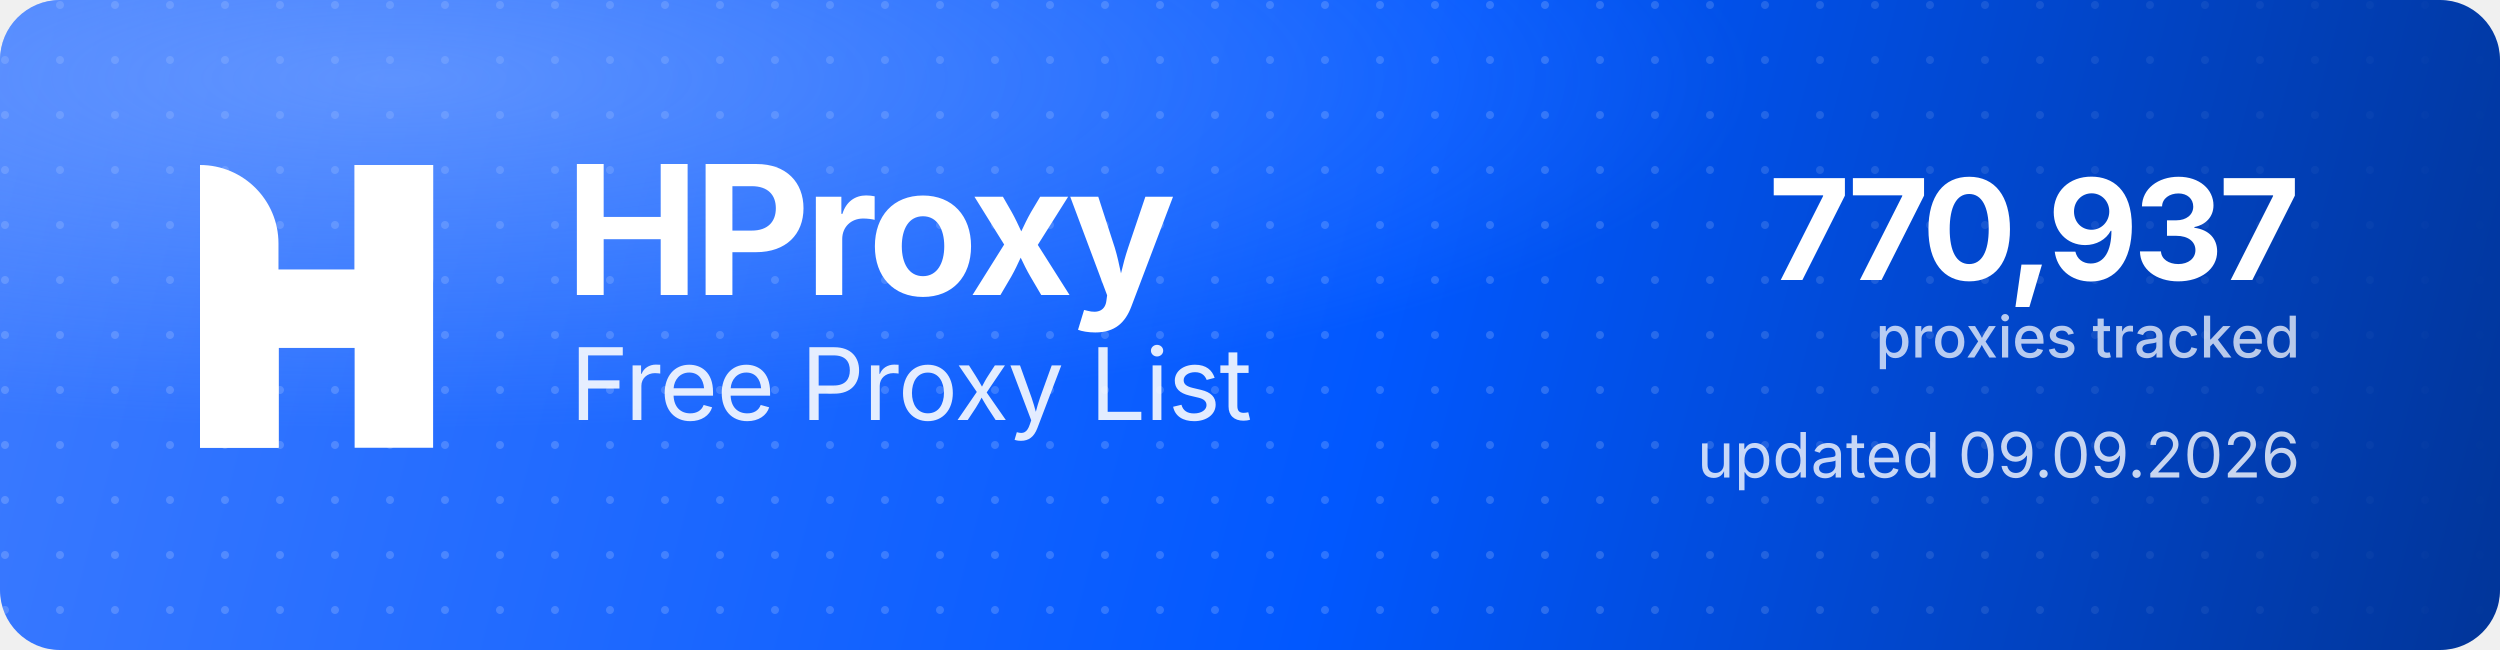
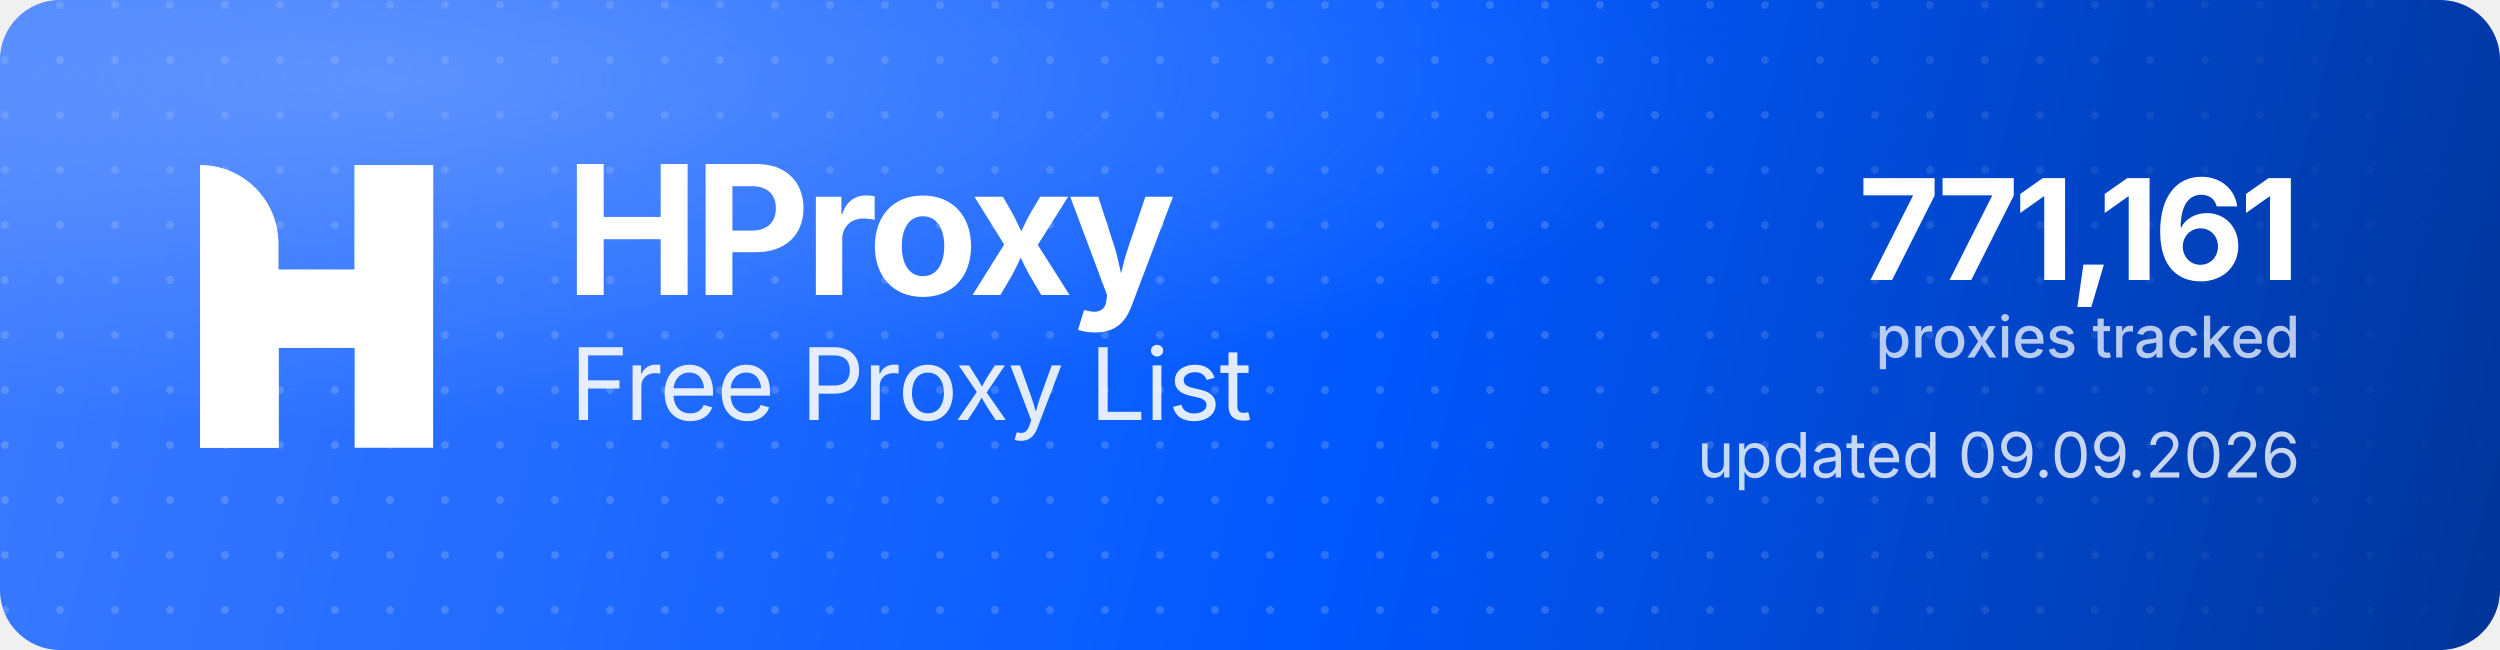
<svg xmlns="http://www.w3.org/2000/svg" width="1000" height="260" viewBox="0 0 1000 260" role="img" aria-label="HProxy Free Proxy List">
  <defs>
    <linearGradient id="hp-bg" x1="0" y1="0" x2="1000" y2="260" gradientUnits="userSpaceOnUse">
      <stop offset="0" stop-color="#3D7BFF" />
      <stop offset="0.55" stop-color="#0158FF" />
      <stop offset="1" stop-color="#013599" />
    </linearGradient>
    <radialGradient id="hp-glow" cx="0.16" cy="0.12" r="0.9">
      <stop offset="0" stop-color="#8FB4FF" stop-opacity="0.5" />
      <stop offset="0.6" stop-color="#8FB4FF" stop-opacity="0" />
    </radialGradient>
    <pattern id="hp-dots" width="22" height="22" patternUnits="userSpaceOnUse">
      <circle cx="2" cy="2" r="1.6" fill="#FFFFFF" fill-opacity="0.17" />
    </pattern>
    <linearGradient id="hp-dot-fade" x1="0" y1="0" x2="1000" y2="0" gradientUnits="userSpaceOnUse">
      <stop offset="0" stop-color="#FFFFFF" stop-opacity="1" />
      <stop offset="0.62" stop-color="#FFFFFF" stop-opacity="1" />
      <stop offset="1" stop-color="#FFFFFF" stop-opacity="0" />
    </linearGradient>
    <mask id="hp-dot-mask">
      <rect width="1000" height="260" fill="url(#hp-dot-fade)" />
    </mask>
  </defs>
  <rect width="1000" height="260" rx="24" fill="url(#hp-bg)" />
  <rect width="1000" height="260" rx="24" fill="url(#hp-dots)" mask="url(#hp-dot-mask)" />
  <rect width="1000" height="260" rx="24" fill="url(#hp-glow)" />
  <g transform="translate(80,66) scale(4.35)" fill="#FFFFFF">
    <path d="M0 0V0C3.985 0 7.216 3.231 7.216 7.216V26H0V0Z" />
    <rect x="14.219" width="7.216" height="26" />
    <path d="M7.235 26H0V15.971C0 12.455 2.851 9.604 6.367 9.604H14.22V0H21.437V10.453C21.437 13.97 18.586 16.82 15.069 16.82H7.235V26Z" />
  </g>
  <text x="226" y="118" font-family="'Geist','Inter','Segoe UI',system-ui,-apple-system,Helvetica,Arial,sans-serif" font-size="72" font-weight="700" letter-spacing="-2.3" fill="#FFFFFF">HProxy</text>
  <text x="228" y="168" font-family="'Geist','Inter','Segoe UI',system-ui,-apple-system,Helvetica,Arial,sans-serif" font-size="40" font-weight="400" letter-spacing="-0.5" fill="#FFFFFF" fill-opacity="0.88">Free Proxy List</text>
-   <text x="920" y="112" text-anchor="end" font-family="'Geist','Inter','Segoe UI',system-ui,-apple-system,Helvetica,Arial,sans-serif" font-size="56" font-weight="700" letter-spacing="-2" fill="#FFFFFF">770,937</text>
+   <text x="920" y="112" text-anchor="end" font-family="'Geist','Inter','Segoe UI',system-ui,-apple-system,Helvetica,Arial,sans-serif" font-size="56" font-weight="700" letter-spacing="-2" fill="#FFFFFF">771,161</text>
  <text x="920" y="143" text-anchor="end" font-family="'Geist','Inter','Segoe UI',system-ui,-apple-system,Helvetica,Arial,sans-serif" font-size="23" font-weight="500" fill="#FFFFFF" fill-opacity="0.72">proxies tracked</text>
  <text x="920" y="191" text-anchor="end" font-family="'Geist','Inter','Segoe UI',system-ui,-apple-system,Helvetica,Arial,sans-serif" font-size="25" font-weight="400" fill="#FFFFFF" fill-opacity="0.78">updated 09.09.2026</text>
</svg>
